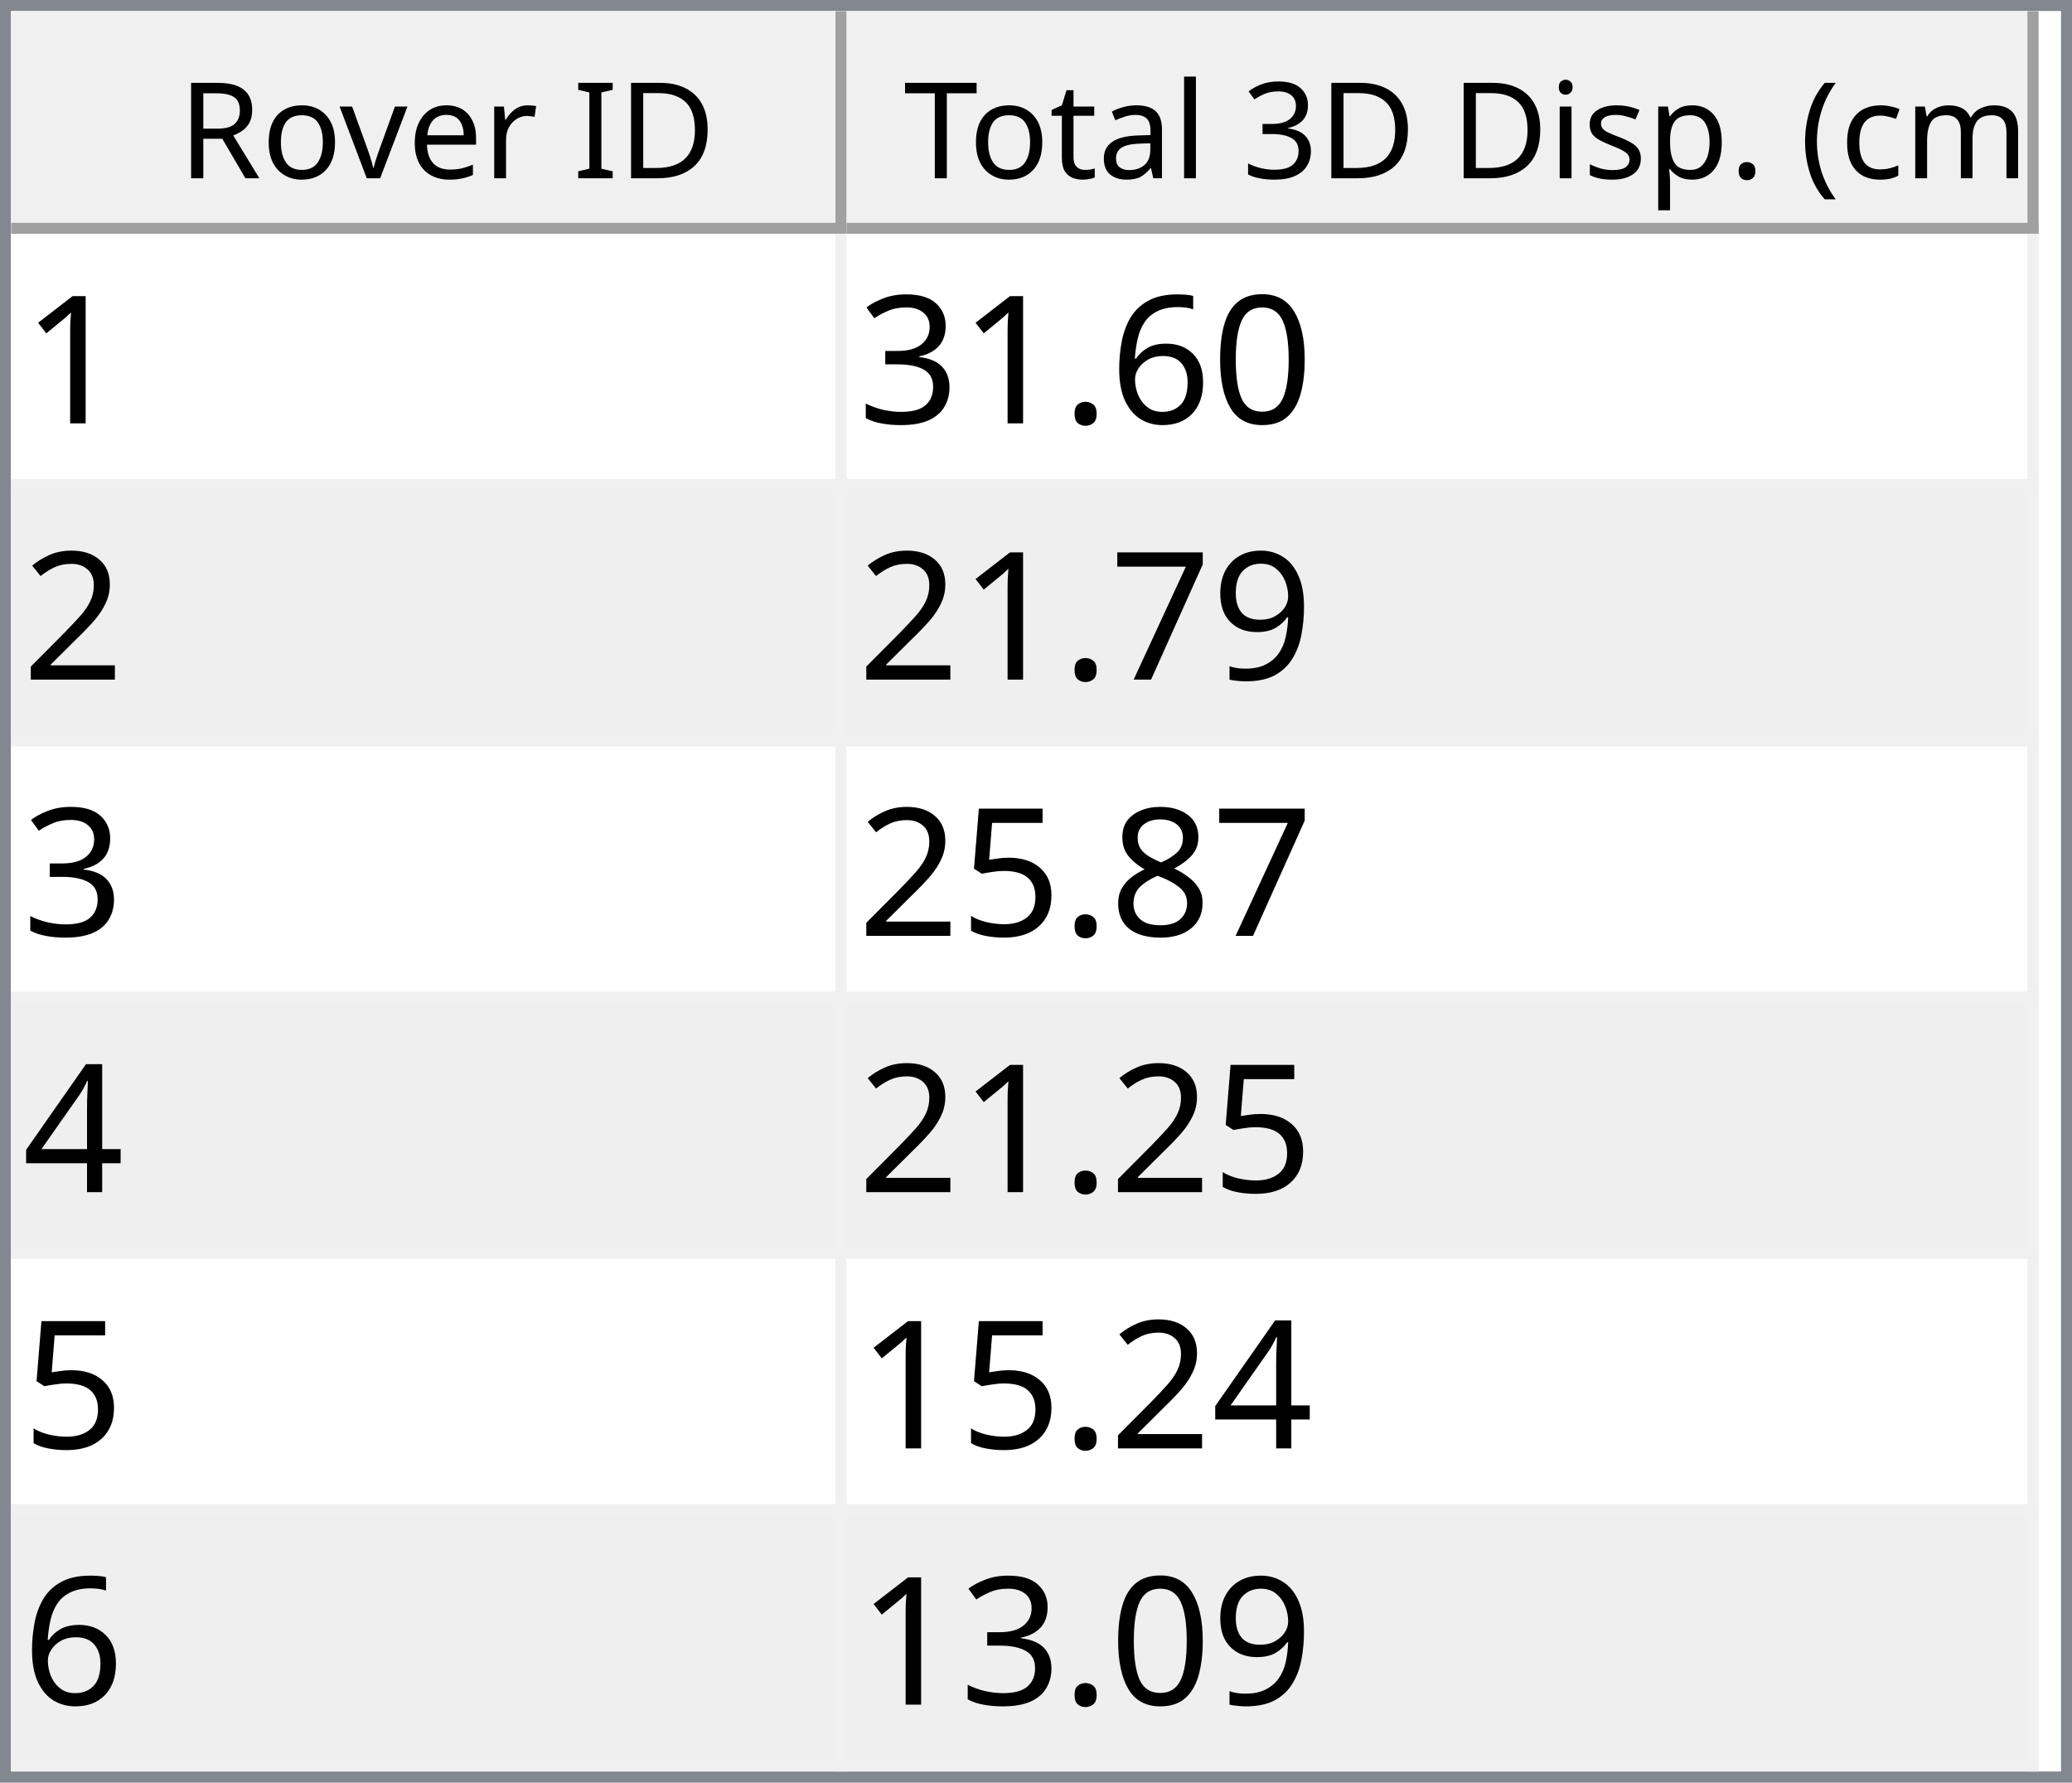
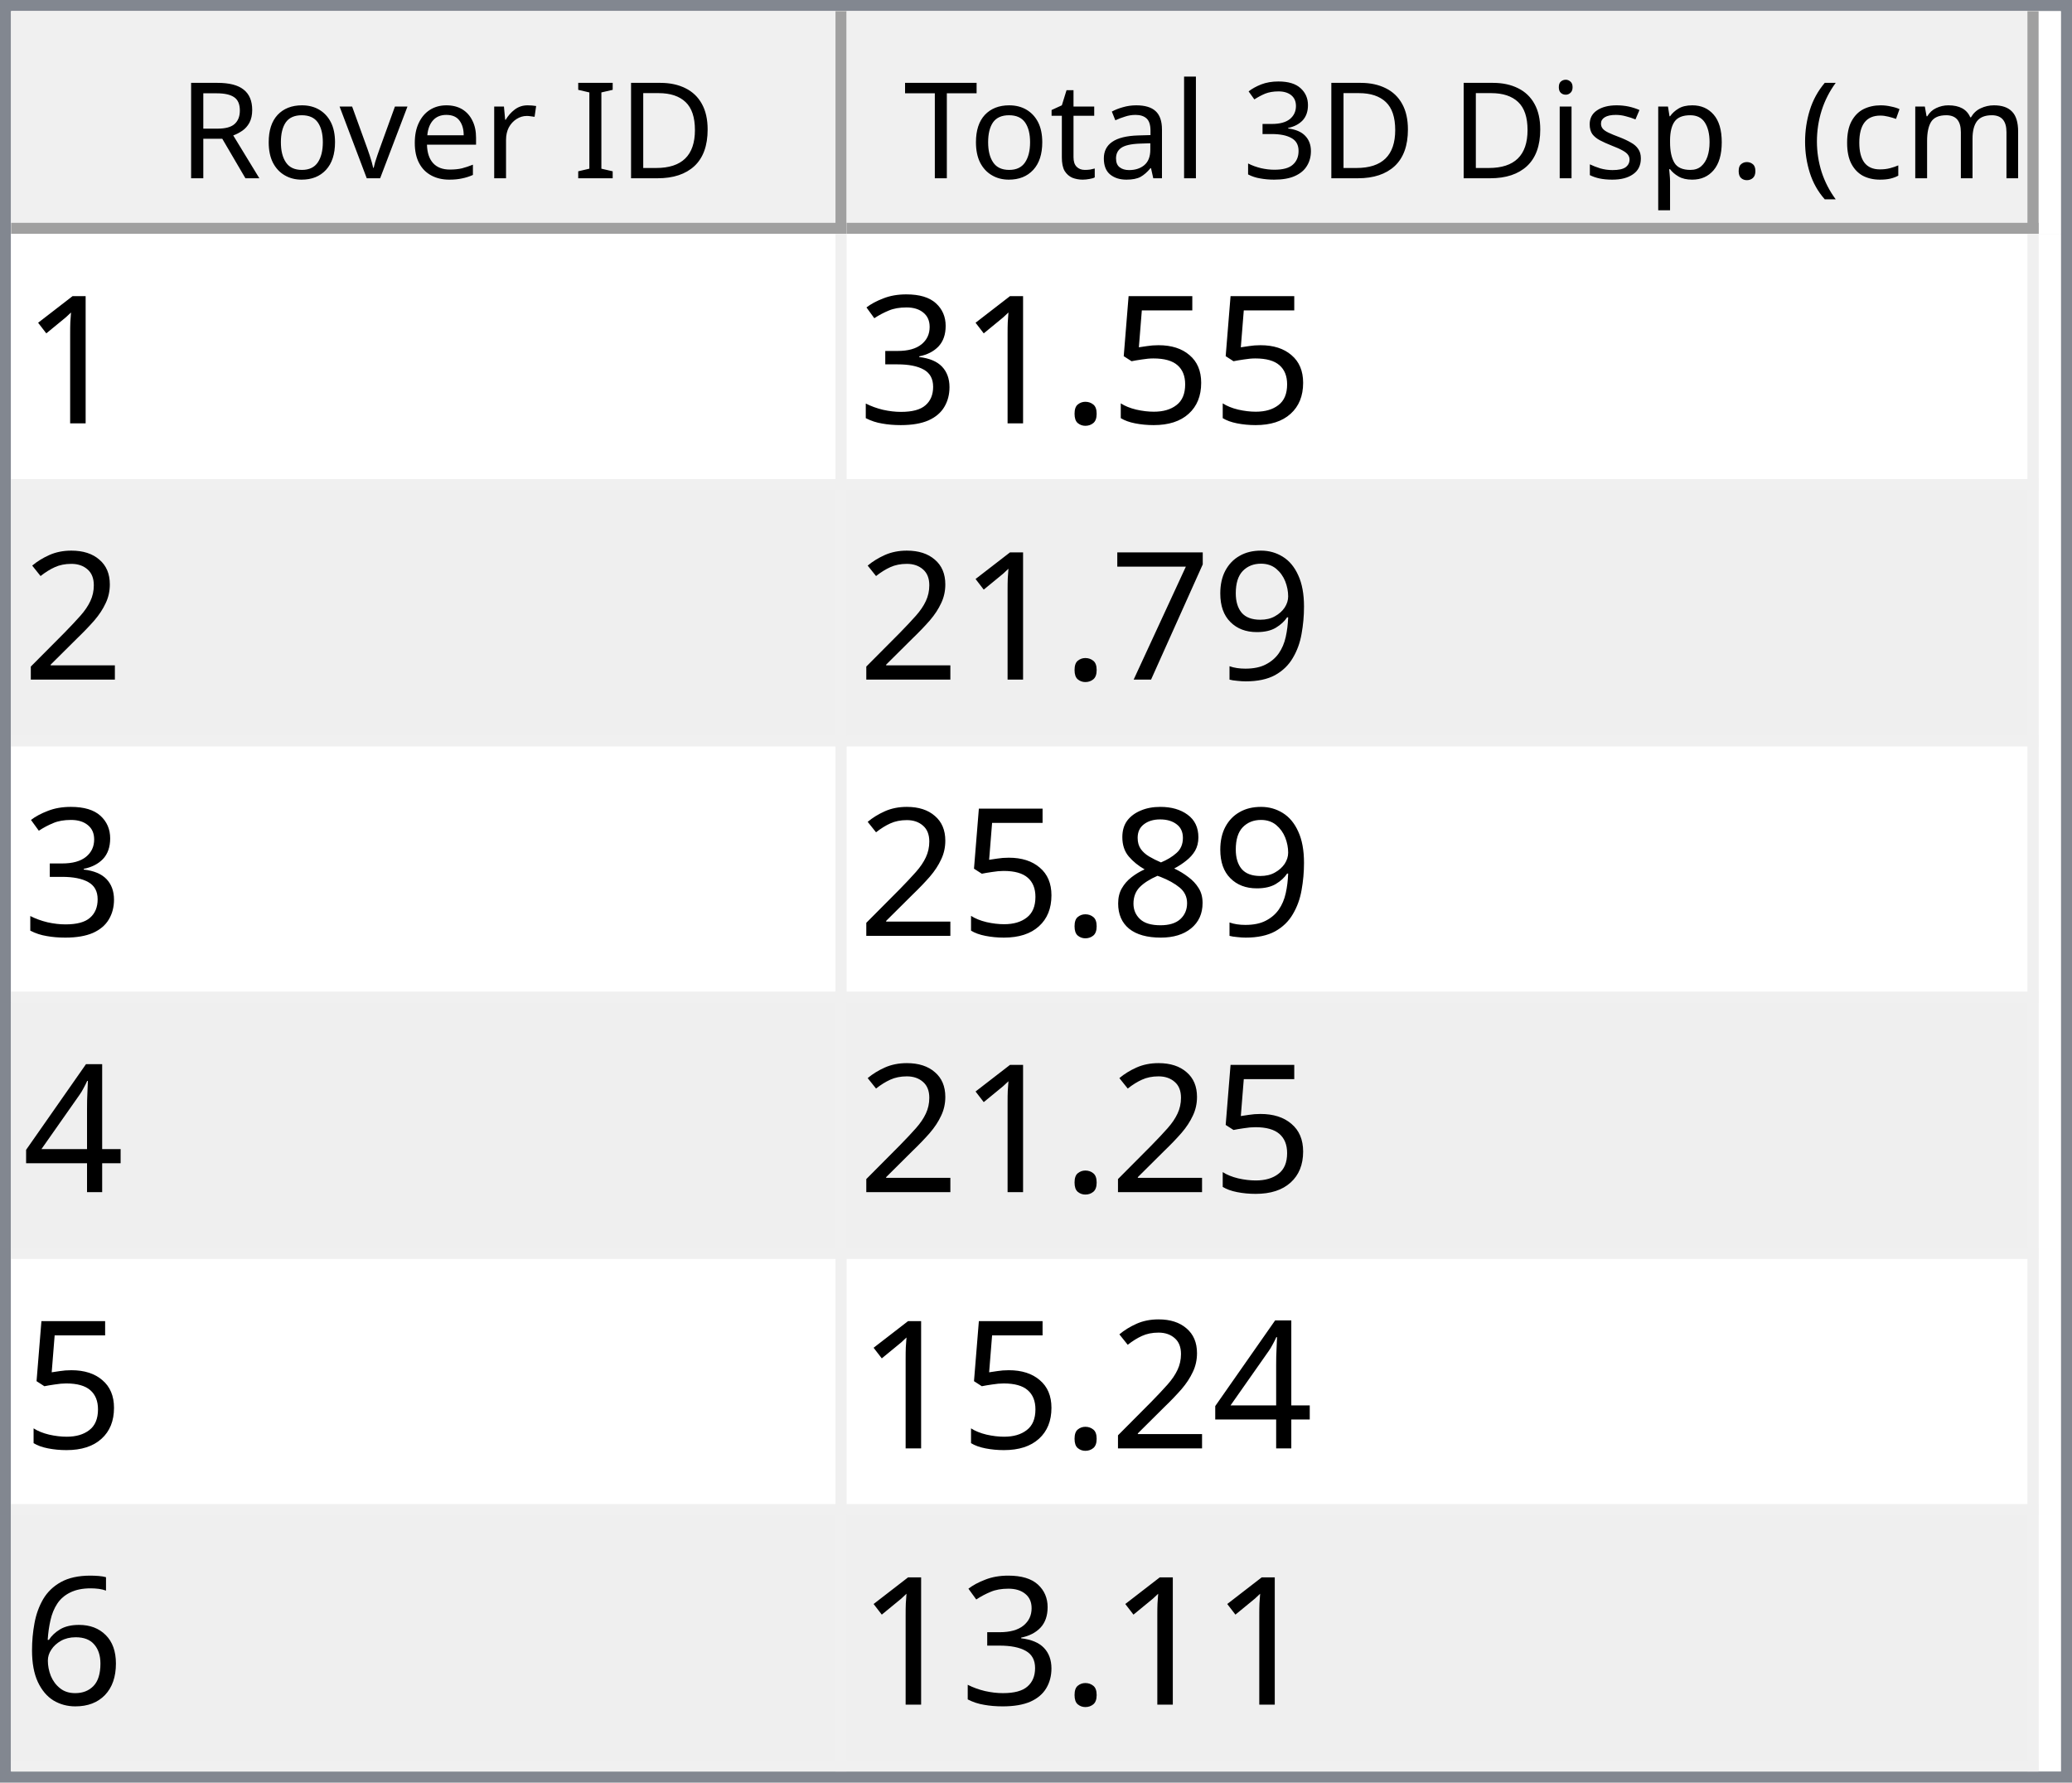
<svg xmlns="http://www.w3.org/2000/svg" style="fill-opacity:1; color-rendering:auto; color-interpolation:auto; text-rendering:auto; stroke:black; stroke-linecap:square; stroke-miterlimit:10; shape-rendering:auto; stroke-opacity:1; fill:black; stroke-dasharray:none; font-weight:normal; stroke-width:1; font-family:'Dialog'; font-style:normal; stroke-linejoin:miter; font-size:12px; stroke-dashoffset:0; image-rendering:auto;" width="186" height="160">
  <defs id="genericDefs" />
  <g>
    <defs id="defs1">
      <clipPath clipPathUnits="userSpaceOnUse" id="clipPath1">
        <path d="M0 0 L186 0 L186 160 L0 160 L0 0 Z" />
      </clipPath>
      <clipPath clipPathUnits="userSpaceOnUse" id="clipPath2">
        <path d="M0 0 L0 160 L186 160 L186 0 Z" />
      </clipPath>
      <clipPath clipPathUnits="userSpaceOnUse" id="clipPath3">
        <path d="M0 0 L0 20 L184 20 L184 0 Z" />
      </clipPath>
      <clipPath clipPathUnits="userSpaceOnUse" id="clipPath4">
        <path d="M0 0 L0 20 L75 20 L75 0 Z" />
      </clipPath>
      <clipPath clipPathUnits="userSpaceOnUse" id="clipPath5">
        <path d="M1 1 L1 19 L74 19 L74 1 Z" />
      </clipPath>
      <clipPath clipPathUnits="userSpaceOnUse" id="clipPath6">
        <path d="M0 0 L0 18 L73 18 L73 0 Z" />
      </clipPath>
      <clipPath clipPathUnits="userSpaceOnUse" id="clipPath7">
        <path d="M-0.5 -0.5 L-0.5 19.5 L74.5 19.5 L74.5 -0.5 Z" />
      </clipPath>
      <clipPath clipPathUnits="userSpaceOnUse" id="clipPath8">
        <path d="M0 0 L0 20 L107 20 L107 0 Z" />
      </clipPath>
      <clipPath clipPathUnits="userSpaceOnUse" id="clipPath9">
        <path d="M1 1 L1 19 L106 19 L106 1 Z" />
      </clipPath>
      <clipPath clipPathUnits="userSpaceOnUse" id="clipPath10">
        <path d="M0 0 L0 18 L105 18 L105 0 Z" />
      </clipPath>
      <clipPath clipPathUnits="userSpaceOnUse" id="clipPath11">
        <path d="M-0.5 -0.5 L-0.5 19.5 L106.5 19.5 L106.5 -0.5 Z" />
      </clipPath>
      <clipPath clipPathUnits="userSpaceOnUse" id="clipPath12">
        <path d="M0 0 L0 138 L184 138 L184 0 Z" />
      </clipPath>
      <clipPath clipPathUnits="userSpaceOnUse" id="clipPath13">
        <path d="M0 0 L0 138 L182 138 L182 0 Z" />
      </clipPath>
      <clipPath clipPathUnits="userSpaceOnUse" id="clipPath14">
        <path d="M-0.5 -0.5 L-0.5 137.5 L181.5 137.5 L181.5 -0.5 Z" />
      </clipPath>
      <clipPath clipPathUnits="userSpaceOnUse" id="clipPath15">
        <path d="M0 0 L0 22 L74 22 L74 0 Z" />
      </clipPath>
      <clipPath clipPathUnits="userSpaceOnUse" id="clipPath16">
        <path d="M0 0 L0 22 L106 22 L106 0 Z" />
      </clipPath>
      <font horiz-adv-x="64.551" id="font1">
        <font-face ascent="107.91" descent="25.098" units-per-em="100" style="font-style:normal; font-family:Segoe UI; font-weight:normal;" />
        <missing-glyph horiz-adv-x="64.551" d="M8.109 0 L8.109 68.266 L56.453 68.266 L56.453 0 L8.109 0 ZM15.328 7.234 L49.219 7.234 L49.219 61.031 L15.328 61.031 L15.328 7.234 Z" />
        <glyph unicode="D" horiz-adv-x="70.117" d="M9.188 0 L9.188 70.016 L28.516 70.016 Q65.531 70.016 65.531 35.891 Q65.531 19.672 55.25 9.836 Q44.969 0 27.734 0 L9.188 0 ZM17.391 62.594 L17.391 7.422 L27.828 7.422 Q41.609 7.422 49.273 14.797 Q56.938 22.172 56.938 35.688 Q56.938 62.594 28.328 62.594 L17.391 62.594 Z" />
        <glyph unicode="I" horiz-adv-x="26.611" d="M17.391 0 L9.188 0 L9.188 70.016 L17.391 70.016 L17.391 0 Z" />
        <glyph unicode=" " horiz-adv-x="27.393" d="" />
        <glyph unicode="r" horiz-adv-x="34.766" d="M34.188 41.891 Q32.078 43.5 28.125 43.5 Q23 43.5 19.555 38.672 Q16.109 33.844 16.109 25.484 L16.109 0 L8.109 0 L8.109 50 L16.109 50 L16.109 39.703 L16.312 39.703 Q18.016 44.969 21.531 47.922 Q25.047 50.875 29.391 50.875 Q32.516 50.875 34.188 50.203 L34.188 41.891 Z" />
        <glyph unicode="e" horiz-adv-x="52.295" d="M48.297 23 L12.984 23 Q13.188 14.656 17.484 10.109 Q21.781 5.562 29.297 5.562 Q37.75 5.562 44.828 11.141 L44.828 3.609 Q38.234 -1.172 27.391 -1.172 Q16.797 -1.172 10.742 5.641 Q4.688 12.453 4.688 24.812 Q4.688 36.469 11.305 43.82 Q17.922 51.172 27.734 51.172 Q37.547 51.172 42.922 44.828 Q48.297 38.484 48.297 27.203 L48.297 23 ZM40.094 29.781 Q40.047 36.719 36.75 40.578 Q33.453 44.438 27.594 44.438 Q21.922 44.438 17.969 40.383 Q14.016 36.328 13.094 29.781 L40.094 29.781 Z" />
        <glyph unicode="v" horiz-adv-x="47.9" d="M47.406 50 L27.484 0 L19.625 0 L0.688 50 L9.469 50 L22.172 13.672 Q23.578 9.672 23.922 6.688 L24.125 6.688 Q24.609 10.453 25.688 13.484 L38.969 50 L47.406 50 Z" />
        <glyph unicode="o" horiz-adv-x="58.594" d="M29 -1.172 Q17.922 -1.172 11.305 5.836 Q4.688 12.844 4.688 24.422 Q4.688 37.016 11.57 44.094 Q18.453 51.172 30.172 51.172 Q41.359 51.172 47.633 44.289 Q53.906 37.406 53.906 25.203 Q53.906 13.234 47.141 6.031 Q40.375 -1.172 29 -1.172 ZM29.594 44.438 Q21.875 44.438 17.383 39.188 Q12.891 33.938 12.891 24.703 Q12.891 15.828 17.43 10.695 Q21.969 5.562 29.594 5.562 Q37.359 5.562 41.531 10.594 Q45.703 15.625 45.703 24.906 Q45.703 34.281 41.531 39.359 Q37.359 44.438 29.594 44.438 Z" />
        <glyph unicode="R" horiz-adv-x="59.814" d="M59.375 0 L49.609 0 L37.891 19.625 Q36.281 22.359 34.766 24.289 Q33.25 26.219 31.664 27.438 Q30.078 28.656 28.25 29.219 Q26.422 29.781 24.125 29.781 L17.391 29.781 L17.391 0 L9.188 0 L9.188 70.016 L30.078 70.016 Q34.672 70.016 38.555 68.867 Q42.438 67.719 45.289 65.375 Q48.141 63.031 49.758 59.547 Q51.375 56.062 51.375 51.375 Q51.375 47.703 50.273 44.656 Q49.172 41.609 47.148 39.211 Q45.125 36.812 42.266 35.133 Q39.406 33.453 35.844 32.516 L35.844 32.328 Q37.594 31.547 38.891 30.547 Q40.188 29.547 41.359 28.18 Q42.531 26.812 43.68 25.078 Q44.828 23.344 46.234 21.047 L59.375 0 ZM17.391 62.594 L17.391 37.203 L28.516 37.203 Q31.594 37.203 34.203 38.133 Q36.812 39.062 38.719 40.797 Q40.625 42.531 41.703 45.047 Q42.781 47.562 42.781 50.688 Q42.781 56.297 39.141 59.445 Q35.5 62.594 28.609 62.594 L17.391 62.594 Z" />
        <glyph unicode=")" horiz-adv-x="30.176" d="M8.297 -15.922 L1.172 -15.922 Q16.406 2.344 16.406 26.812 Q16.406 51.469 1.078 70.016 L8.297 70.016 Q23.531 52.156 23.531 26.703 Q23.531 1.375 8.297 -15.922 Z" />
        <glyph unicode="m" horiz-adv-x="86.133" d="M79.109 0 L71.094 0 L71.094 28.719 Q71.094 37.016 68.531 40.727 Q65.969 44.438 59.906 44.438 Q54.781 44.438 51.195 39.75 Q47.609 35.062 47.609 28.516 L47.609 0 L39.594 0 L39.594 29.688 Q39.594 44.438 28.219 44.438 Q22.953 44.438 19.531 40.016 Q16.109 35.594 16.109 28.516 L16.109 0 L8.109 0 L8.109 50 L16.109 50 L16.109 42.094 L16.312 42.094 Q21.625 51.172 31.844 51.172 Q36.969 51.172 40.773 48.312 Q44.578 45.453 46 40.828 Q51.562 51.172 62.594 51.172 Q79.109 51.172 79.109 30.812 L79.109 0 Z" />
        <glyph unicode="c" horiz-adv-x="46.191" d="M42.188 2.297 Q36.422 -1.172 28.516 -1.172 Q17.828 -1.172 11.258 5.789 Q4.688 12.75 4.688 23.828 Q4.688 36.188 11.766 43.68 Q18.844 51.172 30.672 51.172 Q37.25 51.172 42.281 48.734 L42.281 40.531 Q36.719 44.438 30.375 44.438 Q22.703 44.438 17.797 38.945 Q12.891 33.453 12.891 24.516 Q12.891 15.719 17.508 10.641 Q22.125 5.562 29.891 5.562 Q36.422 5.562 42.188 9.906 L42.188 2.297 Z" />
        <glyph unicode="(" horiz-adv-x="30.176" d="M29.109 -15.922 L21.969 -15.922 Q6.844 1.375 6.844 26.703 Q6.844 52.156 21.969 70.016 L29.203 70.016 Q13.875 51.469 13.875 26.812 Q13.875 2.344 29.109 -15.922 Z" />
        <glyph unicode="." horiz-adv-x="21.68" d="M10.891 -1.078 Q8.641 -1.078 7.055 0.539 Q5.469 2.156 5.469 4.391 Q5.469 6.641 7.055 8.273 Q8.641 9.906 10.891 9.906 Q13.188 9.906 14.797 8.273 Q16.406 6.641 16.406 4.391 Q16.406 2.156 14.797 0.539 Q13.188 -1.078 10.891 -1.078 Z" />
        <glyph unicode="p" horiz-adv-x="58.789" d="M16.312 7.234 L16.109 7.234 L16.109 -23 L8.109 -23 L8.109 50 L16.109 50 L16.109 41.219 L16.312 41.219 Q22.219 51.172 33.594 51.172 Q43.266 51.172 48.688 44.461 Q54.109 37.75 54.109 26.469 Q54.109 13.922 48 6.375 Q41.891 -1.172 31.297 -1.172 Q21.578 -1.172 16.312 7.234 ZM16.109 27.391 L16.109 20.406 Q16.109 14.203 20.141 9.883 Q24.172 5.562 30.375 5.562 Q37.641 5.562 41.773 11.133 Q45.906 16.703 45.906 26.609 Q45.906 34.969 42.047 39.703 Q38.188 44.438 31.594 44.438 Q24.609 44.438 20.359 39.578 Q16.109 34.719 16.109 27.391 Z" />
        <glyph unicode="s" horiz-adv-x="42.432" d="M5.078 1.812 L5.078 10.406 Q11.625 5.562 19.484 5.562 Q30.031 5.562 30.031 12.594 Q30.031 14.594 29.125 15.992 Q28.219 17.391 26.68 18.461 Q25.141 19.531 23.07 20.383 Q21 21.234 18.609 22.172 Q15.281 23.484 12.766 24.828 Q10.25 26.172 8.57 27.859 Q6.891 29.547 6.031 31.695 Q5.172 33.844 5.172 36.719 Q5.172 40.234 6.789 42.945 Q8.406 45.656 11.086 47.484 Q13.766 49.312 17.211 50.242 Q20.656 51.172 24.312 51.172 Q30.812 51.172 35.938 48.922 L35.938 40.828 Q30.422 44.438 23.25 44.438 Q21 44.438 19.195 43.922 Q17.391 43.406 16.094 42.477 Q14.797 41.547 14.086 40.258 Q13.375 38.969 13.375 37.406 Q13.375 35.453 14.086 34.133 Q14.797 32.812 16.164 31.789 Q17.531 30.766 19.484 29.938 Q21.438 29.109 23.922 28.125 Q27.25 26.859 29.883 25.516 Q32.516 24.172 34.375 22.484 Q36.234 20.797 37.234 18.602 Q38.234 16.406 38.234 13.375 Q38.234 9.672 36.602 6.938 Q34.969 4.203 32.234 2.398 Q29.5 0.594 25.93 -0.289 Q22.359 -1.172 18.453 -1.172 Q10.75 -1.172 5.078 1.812 Z" />
        <glyph unicode="i" horiz-adv-x="24.219" d="M12.203 62.703 Q10.062 62.703 8.547 64.164 Q7.031 65.625 7.031 67.875 Q7.031 70.125 8.547 71.609 Q10.062 73.094 12.203 73.094 Q14.406 73.094 15.945 71.609 Q17.484 70.125 17.484 67.875 Q17.484 65.719 15.945 64.211 Q14.406 62.703 12.203 62.703 ZM16.109 0 L8.109 0 L8.109 50 L16.109 50 L16.109 0 Z" />
        <glyph unicode="3" horiz-adv-x="53.906" d="M46.531 19.828 Q46.531 15.094 44.75 11.211 Q42.969 7.328 39.719 4.57 Q36.469 1.812 31.93 0.297 Q27.391 -1.219 21.922 -1.219 Q11.922 -1.219 6 2.594 L6 11.188 Q13.094 5.609 22.219 5.609 Q25.875 5.609 28.828 6.539 Q31.781 7.469 33.906 9.227 Q36.031 10.984 37.18 13.477 Q38.328 15.969 38.328 19.094 Q38.328 32.812 18.797 32.812 L12.984 32.812 L12.984 39.594 L18.5 39.594 Q35.797 39.594 35.797 52.484 Q35.797 64.406 22.609 64.406 Q15.188 64.406 8.688 59.422 L8.688 67.188 Q15.375 71.188 24.609 71.188 Q29 71.188 32.57 69.969 Q36.141 68.75 38.68 66.555 Q41.219 64.359 42.609 61.281 Q44 58.203 44 54.5 Q44 40.672 30.031 36.719 L30.031 36.531 Q33.594 36.141 36.625 34.797 Q39.656 33.453 41.852 31.305 Q44.047 29.156 45.289 26.25 Q46.531 23.344 46.531 19.828 Z" />
        <glyph unicode="l" horiz-adv-x="24.219" d="M16.109 0 L8.109 0 L8.109 74.031 L16.109 74.031 L16.109 0 Z" />
        <glyph unicode="a" horiz-adv-x="50.879" d="M43.891 0 L35.891 0 L35.891 7.812 L35.688 7.812 Q30.469 -1.172 20.312 -1.172 Q12.844 -1.172 8.617 2.781 Q4.391 6.734 4.391 13.281 Q4.391 27.297 20.906 29.594 L35.891 31.688 Q35.891 44.438 25.594 44.438 Q16.547 44.438 9.281 38.281 L9.281 46.484 Q16.656 51.172 26.266 51.172 Q43.891 51.172 43.891 32.516 L43.891 0 ZM35.891 25.297 L23.828 23.641 Q18.266 22.859 15.43 20.875 Q12.594 18.891 12.594 13.875 Q12.594 10.203 15.211 7.883 Q17.828 5.562 22.172 5.562 Q28.125 5.562 32.008 9.742 Q35.891 13.922 35.891 20.312 L35.891 25.297 Z" />
        <glyph unicode="t" horiz-adv-x="33.887" d="M31.297 0.484 Q28.469 -1.078 23.828 -1.078 Q10.688 -1.078 10.688 13.578 L10.688 43.172 L2.094 43.172 L2.094 50 L10.688 50 L10.688 62.203 L18.703 64.797 L18.703 50 L31.297 50 L31.297 43.172 L18.703 43.172 L18.703 14.984 Q18.703 9.969 20.414 7.82 Q22.125 5.672 26.078 5.672 Q29.109 5.672 31.297 7.328 L31.297 0.484 Z" />
        <glyph unicode="T" horiz-adv-x="52.393" d="M50.594 62.594 L30.375 62.594 L30.375 0 L22.172 0 L22.172 62.594 L2 62.594 L2 70.016 L50.594 70.016 L50.594 62.594 Z" />
      </font>
      <font horiz-adv-x="75.0" id="font2">
        <font-face ascent="100.537" descent="21.973" units-per-em="100" style="font-style:normal; font-family:sans-serif; font-weight:normal;" />
        <missing-glyph horiz-adv-x="75.0" d="M12.5 0 L12.5 62.5 L62.5 62.5 L62.5 0 L12.5 0 ZM14.062 1.562 L60.938 1.562 L60.938 60.938 L14.062 60.938 L14.062 1.562 Z" />
        <glyph unicode="1" horiz-adv-x="55.615" d="M37.25 0 L28.469 0 L28.469 56 Q25.297 52.984 20.141 49.953 Q14.984 46.922 10.891 45.406 L10.891 53.906 Q18.266 57.375 23.781 62.305 Q29.297 67.234 31.594 71.875 L37.25 71.875 L37.25 0 Z" />
-         <glyph unicode="0" horiz-adv-x="55.615" d="M4.156 35.297 Q4.156 48 6.766 55.742 Q9.375 63.484 14.523 67.68 Q19.672 71.875 27.484 71.875 Q33.25 71.875 37.594 69.555 Q41.938 67.234 44.773 62.867 Q47.609 58.5 49.219 52.227 Q50.828 45.953 50.828 35.297 Q50.828 22.703 48.242 14.969 Q45.656 7.234 40.508 3.008 Q35.359 -1.219 27.484 -1.219 Q17.141 -1.219 11.234 6.203 Q4.156 15.141 4.156 35.297 ZM13.188 35.297 Q13.188 17.672 17.312 11.836 Q21.438 6 27.484 6 Q33.547 6 37.672 11.859 Q41.797 17.719 41.797 35.297 Q41.797 52.984 37.672 58.789 Q33.547 64.594 27.391 64.594 Q21.344 64.594 17.719 59.469 Q13.188 52.938 13.188 35.297 Z" />
-         <glyph unicode="6" horiz-adv-x="55.615" d="M49.75 54.047 L41.016 53.375 Q39.844 58.547 37.703 60.891 Q34.125 64.656 28.906 64.656 Q24.703 64.656 21.531 62.312 Q17.391 59.281 14.992 53.469 Q12.594 47.656 12.5 36.922 Q15.672 41.75 20.266 44.094 Q24.859 46.438 29.891 46.438 Q38.672 46.438 44.852 39.969 Q51.031 33.5 51.031 23.25 Q51.031 16.5 48.125 10.719 Q45.219 4.938 40.141 1.859 Q35.062 -1.219 28.609 -1.219 Q17.625 -1.219 10.695 6.859 Q3.766 14.938 3.766 33.5 Q3.766 54.25 11.422 63.672 Q18.109 71.875 29.438 71.875 Q37.891 71.875 43.289 67.141 Q48.688 62.406 49.75 54.047 ZM13.875 23.188 Q13.875 18.656 15.797 14.508 Q17.719 10.359 21.188 8.18 Q24.656 6 28.469 6 Q34.031 6 38.039 10.492 Q42.047 14.984 42.047 22.703 Q42.047 30.125 38.086 34.398 Q34.125 38.672 28.125 38.672 Q22.172 38.672 18.023 34.398 Q13.875 30.125 13.875 23.188 Z" />
+         <glyph unicode="5" horiz-adv-x="55.615" d="M4.156 18.75 L13.375 19.531 Q14.406 12.797 18.141 9.398 Q21.875 6 27.156 6 Q33.5 6 37.891 10.789 Q42.281 15.578 42.281 23.484 Q42.281 31 38.062 35.352 Q33.844 39.703 27 39.703 Q22.75 39.703 19.336 37.773 Q15.922 35.844 13.969 32.766 L5.719 33.844 L12.641 70.609 L48.25 70.609 L48.25 62.203 L19.672 62.203 L15.828 42.969 Q22.266 47.469 29.344 47.469 Q38.719 47.469 45.164 40.969 Q51.609 34.469 51.609 24.266 Q51.609 14.547 45.953 7.469 Q39.062 -1.219 27.156 -1.219 Q17.391 -1.219 11.211 4.25 Q5.031 9.719 4.156 18.75 Z" />
        <glyph unicode="." horiz-adv-x="27.783" d="M9.078 0 L9.078 10.016 L19.094 10.016 L19.094 0 L9.078 0 Z" />
        <glyph unicode="3" horiz-adv-x="55.615" d="M4.203 18.891 L12.984 20.062 Q14.5 12.594 18.141 9.297 Q21.781 6 27 6 Q33.203 6 37.477 10.297 Q41.75 14.594 41.75 20.953 Q41.75 27 37.797 30.93 Q33.844 34.859 27.734 34.859 Q25.25 34.859 21.531 33.891 L22.516 41.609 Q23.391 41.5 23.922 41.5 Q29.547 41.5 34.039 44.43 Q38.531 47.359 38.531 53.469 Q38.531 58.297 35.258 61.477 Q31.984 64.656 26.812 64.656 Q21.688 64.656 18.266 61.43 Q14.844 58.203 13.875 51.766 L5.078 53.328 Q6.688 62.156 12.398 67.016 Q18.109 71.875 26.609 71.875 Q32.469 71.875 37.398 69.359 Q42.328 66.844 44.945 62.5 Q47.562 58.156 47.562 53.266 Q47.562 48.641 45.07 44.828 Q42.578 41.016 37.703 38.766 Q44.047 37.312 47.562 32.695 Q51.078 28.078 51.078 21.141 Q51.078 11.766 44.242 5.25 Q37.406 -1.266 26.953 -1.266 Q17.531 -1.266 11.305 4.352 Q5.078 9.969 4.203 18.891 Z" />
        <glyph unicode="2" horiz-adv-x="55.615" d="M50.344 8.453 L50.344 0 L3.031 0 Q2.938 3.172 4.047 6.109 Q5.859 10.938 9.836 15.625 Q13.812 20.312 21.344 26.469 Q33.016 36.031 37.117 41.625 Q41.219 47.219 41.219 52.203 Q41.219 57.422 37.477 61.008 Q33.734 64.594 27.734 64.594 Q21.391 64.594 17.578 60.789 Q13.766 56.984 13.719 50.25 L4.688 51.172 Q5.609 61.281 11.664 66.578 Q17.719 71.875 27.938 71.875 Q38.234 71.875 44.242 66.164 Q50.25 60.453 50.25 52 Q50.25 47.703 48.492 43.555 Q46.734 39.406 42.656 34.812 Q38.578 30.219 29.109 22.219 Q21.188 15.578 18.945 13.211 Q16.703 10.844 15.234 8.453 L50.344 8.453 Z" />
        <glyph unicode="9" horiz-adv-x="55.615" d="M5.469 16.547 L13.922 17.328 Q14.984 11.375 18.016 8.688 Q21.047 6 25.781 6 Q29.828 6 32.883 7.859 Q35.938 9.719 37.891 12.82 Q39.844 15.922 41.164 21.195 Q42.484 26.469 42.484 31.938 Q42.484 32.516 42.438 33.688 Q39.797 29.5 35.234 26.883 Q30.672 24.266 25.344 24.266 Q16.453 24.266 10.305 30.711 Q4.156 37.156 4.156 47.703 Q4.156 58.594 10.578 65.234 Q17 71.875 26.656 71.875 Q33.641 71.875 39.43 68.117 Q45.219 64.359 48.219 57.398 Q51.219 50.438 51.219 37.25 Q51.219 23.531 48.242 15.406 Q45.266 7.281 39.383 3.031 Q33.5 -1.219 25.594 -1.219 Q17.188 -1.219 11.867 3.445 Q6.547 8.109 5.469 16.547 ZM41.453 48.141 Q41.453 55.719 37.43 60.156 Q33.406 64.594 27.734 64.594 Q21.875 64.594 17.531 59.812 Q13.188 55.031 13.188 47.406 Q13.188 40.578 17.312 36.305 Q21.438 32.031 27.484 32.031 Q33.594 32.031 37.523 36.305 Q41.453 40.578 41.453 48.141 Z" />
        <glyph unicode="7" horiz-adv-x="55.615" d="M4.734 62.203 L4.734 70.656 L51.078 70.656 L51.078 63.812 Q44.234 56.547 37.523 44.484 Q30.812 32.422 27.156 19.672 Q24.516 10.688 23.781 0 L14.75 0 Q14.891 8.453 18.062 20.414 Q21.234 32.375 27.172 43.484 Q33.109 54.594 39.797 62.203 L4.734 62.203 Z" />
        <glyph unicode="8" horiz-adv-x="55.615" d="M17.672 38.812 Q12.203 40.828 9.57 44.539 Q6.938 48.25 6.938 53.422 Q6.938 61.234 12.555 66.555 Q18.172 71.875 27.484 71.875 Q36.859 71.875 42.578 66.43 Q48.297 60.984 48.297 53.172 Q48.297 48.188 45.68 44.508 Q43.062 40.828 37.75 38.812 Q44.344 36.672 47.781 31.883 Q51.219 27.094 51.219 20.453 Q51.219 11.281 44.727 5.031 Q38.234 -1.219 27.641 -1.219 Q17.047 -1.219 10.547 5.055 Q4.047 11.328 4.047 20.703 Q4.047 27.688 7.594 32.398 Q11.141 37.109 17.672 38.812 ZM15.922 53.719 Q15.922 48.641 19.195 45.414 Q22.469 42.188 27.688 42.188 Q32.766 42.188 36.016 45.383 Q39.266 48.578 39.266 53.219 Q39.266 58.062 35.914 61.359 Q32.562 64.656 27.594 64.656 Q22.562 64.656 19.242 61.43 Q15.922 58.203 15.922 53.719 ZM13.094 20.656 Q13.094 16.891 14.875 13.375 Q16.656 9.859 20.172 7.93 Q23.688 6 27.734 6 Q34.031 6 38.133 10.055 Q42.234 14.109 42.234 20.359 Q42.234 26.703 38.016 30.859 Q33.797 35.016 27.438 35.016 Q21.234 35.016 17.164 30.914 Q13.094 26.812 13.094 20.656 Z" />
-         <glyph unicode="5" horiz-adv-x="55.615" d="M4.156 18.75 L13.375 19.531 Q14.406 12.797 18.141 9.398 Q21.875 6 27.156 6 Q33.5 6 37.891 10.789 Q42.281 15.578 42.281 23.484 Q42.281 31 38.062 35.352 Q33.844 39.703 27 39.703 Q22.75 39.703 19.336 37.773 Q15.922 35.844 13.969 32.766 L5.719 33.844 L12.641 70.609 L48.25 70.609 L48.25 62.203 L19.672 62.203 L15.828 42.969 Q22.266 47.469 29.344 47.469 Q38.719 47.469 45.164 40.969 Q51.609 34.469 51.609 24.266 Q51.609 14.547 45.953 7.469 Q39.062 -1.219 27.156 -1.219 Q17.391 -1.219 11.211 4.25 Q5.031 9.719 4.156 18.75 Z" />
        <glyph unicode="4" horiz-adv-x="55.615" d="M32.328 0 L32.328 17.141 L1.266 17.141 L1.266 25.203 L33.938 71.578 L41.109 71.578 L41.109 25.203 L50.781 25.203 L50.781 17.141 L41.109 17.141 L41.109 0 L32.328 0 ZM32.328 25.203 L32.328 57.469 L9.906 25.203 L32.328 25.203 Z" />
+         <glyph unicode="6" horiz-adv-x="55.615" d="M49.75 54.047 L41.016 53.375 Q39.844 58.547 37.703 60.891 Q34.125 64.656 28.906 64.656 Q24.703 64.656 21.531 62.312 Q17.391 59.281 14.992 53.469 Q12.594 47.656 12.5 36.922 Q15.672 41.75 20.266 44.094 Q24.859 46.438 29.891 46.438 Q38.672 46.438 44.852 39.969 Q51.031 33.5 51.031 23.25 Q51.031 16.5 48.125 10.719 Q45.219 4.938 40.141 1.859 Q35.062 -1.219 28.609 -1.219 Q17.625 -1.219 10.695 6.859 Q3.766 14.938 3.766 33.5 Q3.766 54.25 11.422 63.672 Q18.109 71.875 29.438 71.875 Q37.891 71.875 43.289 67.141 Q48.688 62.406 49.75 54.047 ZM13.875 23.188 Q13.875 18.656 15.797 14.508 Q17.719 10.359 21.188 8.18 Q24.656 6 28.469 6 Q34.031 6 38.039 10.492 Q42.047 14.984 42.047 22.703 Q42.047 30.125 38.086 34.398 Q34.125 38.672 28.125 38.672 Q22.172 38.672 18.023 34.398 Q13.875 30.125 13.875 23.188 Z" />
      </font>
    </defs>
    <g style="fill:white; stroke:white;">
      <rect x="0" y="0" width="186" style="clip-path:url(#clipPath1); stroke:none;" height="160" />
    </g>
    <g style="fill:white; text-rendering:optimizeSpeed; color-rendering:optimizeSpeed; image-rendering:optimizeSpeed; shape-rendering:crispEdges; stroke:white; color-interpolation:sRGB;">
      <rect x="0" width="186" height="160" y="0" style="stroke:none;" />
      <path style="stroke:none;" d="M0 160 L186 160 L186 0 L0 0 Z" />
    </g>
    <g style="fill:rgb(240,240,240); font-family:'Segoe UI'; stroke:rgb(240,240,240);">
      <rect x="0" y="0" width="186" style="clip-path:url(#clipPath2); stroke:none;" height="160" />
    </g>
    <g style="fill:rgb(130,135,144); font-family:'Segoe UI'; stroke:rgb(130,135,144);">
      <path d="M0 0 L186 0 L186 160 L0 160 L0 0 ZM1 1 L185 1 L185 159 L1 159 L1 1 Z" style="fill-rule:evenodd; clip-path:url(#clipPath2); stroke:none;" />
    </g>
    <g style="fill:white; font-family:'Segoe UI'; stroke:white;" transform="translate(1,1)">
      <rect x="0" y="0" width="184" style="clip-path:url(#clipPath3); stroke:none;" height="20" />
    </g>
    <g style="fill:rgb(240,240,240); font-family:'Segoe UI'; stroke:rgb(240,240,240);" transform="translate(1,1)">
      <rect x="0" y="0" width="75" style="clip-path:url(#clipPath4); stroke:none;" height="20" />
    </g>
    <g style="font-family:'Segoe UI';" transform="translate(2,2)">
      <text x="14" xml:space="preserve" y="14" style="clip-path:url(#clipPath6); stroke:none;">Rover ID</text>
    </g>
    <g style="fill:rgb(160,160,160); font-family:'Segoe UI'; stroke:rgb(160,160,160); stroke-linejoin:bevel;" transform="translate(1.5,1.5)">
      <line x1="74" x2="74" y1="0" style="fill:none; clip-path:url(#clipPath7);" y2="19" />
    </g>
    <g style="fill:rgb(160,160,160); font-family:'Segoe UI'; stroke:rgb(160,160,160); stroke-linejoin:bevel;" transform="matrix(1,0,0,1,1,1) translate(0.5,0.5)">
      <line x1="0" x2="74" y1="19" style="fill:none; clip-path:url(#clipPath7);" y2="19" />
    </g>
    <g style="fill:rgb(240,240,240); font-family:'Segoe UI'; stroke:rgb(240,240,240);" transform="translate(76,1)">
      <rect x="0" y="0" width="107" style="clip-path:url(#clipPath8); stroke:none;" height="20" />
    </g>
    <g style="font-family:'Segoe UI';" transform="translate(77,2)">
      <text x="1" xml:space="preserve" y="14" style="clip-path:url(#clipPath10); stroke:none;"> Total 3D Disp. (cm)</text>
    </g>
    <g style="fill:rgb(160,160,160); font-family:'Segoe UI'; stroke:rgb(160,160,160); stroke-linejoin:bevel;" transform="translate(76.5,1.5)">
      <line x1="106" x2="106" y1="0" style="fill:none; clip-path:url(#clipPath11);" y2="19" />
    </g>
    <g style="fill:rgb(160,160,160); font-family:'Segoe UI'; stroke:rgb(160,160,160); stroke-linejoin:bevel;" transform="matrix(1,0,0,1,76,1) translate(0.5,0.5)">
      <line x1="0" x2="106" y1="19" style="fill:none; clip-path:url(#clipPath11);" y2="19" />
    </g>
    <g style="fill:white; font-family:'Segoe UI'; stroke:white;" transform="translate(1,21)">
      <rect x="0" y="0" width="184" style="clip-path:url(#clipPath12); stroke:none;" height="138" />
    </g>
    <g style="fill:rgb(240,240,240); font-size:16px; font-family:sans-serif; stroke:rgb(240,240,240);" transform="translate(1,21)">
      <rect x="0" y="0" width="182" style="clip-path:url(#clipPath13); stroke:none;" height="138" />
      <line transform="translate(0.5,0.5)" x1="0" x2="181" y1="22" style="clip-path:url(#clipPath14); fill:none; stroke-linejoin:bevel;" y2="22" />
    </g>
    <g transform="matrix(1,0,0,1,1,21) translate(0.5,0.5)" style="fill:rgb(240,240,240); font-size:16px; font-family:sans-serif; stroke:rgb(240,240,240); stroke-linejoin:bevel;">
      <line x1="0" x2="181" y1="45" style="fill:none; clip-path:url(#clipPath14);" y2="45" />
    </g>
    <g transform="matrix(1,0,0,1,1,21) translate(0.5,0.5)" style="fill:rgb(240,240,240); font-size:16px; font-family:sans-serif; stroke:rgb(240,240,240); stroke-linejoin:bevel;">
      <line x1="0" x2="181" y1="68" style="fill:none; clip-path:url(#clipPath14);" y2="68" />
    </g>
    <g transform="matrix(1,0,0,1,1,21) translate(0.5,0.5)" style="fill:rgb(240,240,240); font-size:16px; font-family:sans-serif; stroke:rgb(240,240,240); stroke-linejoin:bevel;">
      <line x1="0" x2="181" y1="91" style="fill:none; clip-path:url(#clipPath14);" y2="91" />
    </g>
    <g transform="matrix(1,0,0,1,1,21) translate(0.5,0.5)" style="fill:rgb(240,240,240); font-size:16px; font-family:sans-serif; stroke:rgb(240,240,240); stroke-linejoin:bevel;">
      <line x1="0" x2="181" y1="114" style="fill:none; clip-path:url(#clipPath14);" y2="114" />
    </g>
    <g transform="matrix(1,0,0,1,1,21) translate(0.5,0.5)" style="fill:rgb(240,240,240); font-size:16px; font-family:sans-serif; stroke:rgb(240,240,240); stroke-linejoin:bevel;">
      <line x1="0" x2="181" y1="137" style="fill:none; clip-path:url(#clipPath14);" y2="137" />
    </g>
    <g transform="matrix(1,0,0,1,1,21) translate(0.5,0.5)" style="fill:rgb(240,240,240); font-size:16px; font-family:sans-serif; stroke:rgb(240,240,240); stroke-linejoin:bevel;">
      <line x1="74" x2="74" y1="0" style="fill:none; clip-path:url(#clipPath14);" y2="137" />
    </g>
    <g transform="matrix(1,0,0,1,1,21) translate(0.5,0.5)" style="fill:rgb(240,240,240); font-size:16px; font-family:sans-serif; stroke:rgb(240,240,240); stroke-linejoin:bevel;">
      <line x1="181" x2="181" y1="0" style="fill:none; clip-path:url(#clipPath14);" y2="137" />
    </g>
    <g style="fill:white; font-size:16px; font-family:sans-serif; stroke:white;" transform="matrix(1,0,0,1,1,21)">
      <rect x="0" y="0" width="74" style="clip-path:url(#clipPath15); stroke:none;" height="22" />
      <text x="1" y="17" style="fill:black; clip-path:url(#clipPath15); stroke:none;" xml:space="preserve">1</text>
    </g>
    <g style="fill:white; font-size:16px; font-family:sans-serif; stroke:white;" transform="matrix(1,0,0,1,1,21) translate(75,0)">
      <rect x="0" y="0" width="106" style="clip-path:url(#clipPath16); stroke:none;" height="22" />
-       <text x="1" y="17" style="fill:black; clip-path:url(#clipPath16); stroke:none;" xml:space="preserve">31.60</text>
+       <text x="1" y="17" style="fill:black; clip-path:url(#clipPath16); stroke:none;" xml:space="preserve">31.55</text>
    </g>
    <g style="fill:rgb(239,239,239); font-size:16px; font-family:sans-serif; stroke:rgb(239,239,239);" transform="matrix(1,0,0,1,1,21) translate(0,23)">
      <rect x="0" y="0" width="74" style="clip-path:url(#clipPath15); stroke:none;" height="22" />
      <text x="1" y="17" style="fill:black; clip-path:url(#clipPath15); stroke:none;" xml:space="preserve">2</text>
    </g>
    <g style="fill:rgb(239,239,239); font-size:16px; font-family:sans-serif; stroke:rgb(239,239,239);" transform="matrix(1,0,0,1,1,21) translate(75,23)">
      <rect x="0" y="0" width="106" style="clip-path:url(#clipPath16); stroke:none;" height="22" />
      <text x="1" y="17" style="fill:black; clip-path:url(#clipPath16); stroke:none;" xml:space="preserve">21.79</text>
    </g>
    <g style="fill:white; font-size:16px; font-family:sans-serif; stroke:white;" transform="matrix(1,0,0,1,1,21) translate(0,46)">
      <rect x="0" y="0" width="74" style="clip-path:url(#clipPath15); stroke:none;" height="22" />
      <text x="1" y="17" style="fill:black; clip-path:url(#clipPath15); stroke:none;" xml:space="preserve">3</text>
    </g>
    <g style="fill:white; font-size:16px; font-family:sans-serif; stroke:white;" transform="matrix(1,0,0,1,1,21) translate(75,46)">
      <rect x="0" y="0" width="106" style="clip-path:url(#clipPath16); stroke:none;" height="22" />
-       <text x="1" y="17" style="fill:black; clip-path:url(#clipPath16); stroke:none;" xml:space="preserve">25.87</text>
+       <text x="1" y="17" style="fill:black; clip-path:url(#clipPath16); stroke:none;" xml:space="preserve">25.89</text>
    </g>
    <g style="fill:rgb(239,239,239); font-size:16px; font-family:sans-serif; stroke:rgb(239,239,239);" transform="matrix(1,0,0,1,1,21) translate(0,69)">
      <rect x="0" y="0" width="74" style="clip-path:url(#clipPath15); stroke:none;" height="22" />
      <text x="1" y="17" style="fill:black; clip-path:url(#clipPath15); stroke:none;" xml:space="preserve">4</text>
    </g>
    <g style="fill:rgb(239,239,239); font-size:16px; font-family:sans-serif; stroke:rgb(239,239,239);" transform="matrix(1,0,0,1,1,21) translate(75,69)">
      <rect x="0" y="0" width="106" style="clip-path:url(#clipPath16); stroke:none;" height="22" />
      <text x="1" y="17" style="fill:black; clip-path:url(#clipPath16); stroke:none;" xml:space="preserve">21.25</text>
    </g>
    <g style="fill:white; font-size:16px; font-family:sans-serif; stroke:white;" transform="matrix(1,0,0,1,1,21) translate(0,92)">
      <rect x="0" y="0" width="74" style="clip-path:url(#clipPath15); stroke:none;" height="22" />
      <text x="1" y="17" style="fill:black; clip-path:url(#clipPath15); stroke:none;" xml:space="preserve">5</text>
    </g>
    <g style="fill:white; font-size:16px; font-family:sans-serif; stroke:white;" transform="matrix(1,0,0,1,1,21) translate(75,92)">
      <rect x="0" y="0" width="106" style="clip-path:url(#clipPath16); stroke:none;" height="22" />
      <text x="1" y="17" style="fill:black; clip-path:url(#clipPath16); stroke:none;" xml:space="preserve">15.24</text>
    </g>
    <g style="fill:rgb(239,239,239); font-size:16px; font-family:sans-serif; stroke:rgb(239,239,239);" transform="matrix(1,0,0,1,1,21) translate(0,115)">
      <rect x="0" y="0" width="74" style="clip-path:url(#clipPath15); stroke:none;" height="22" />
      <text x="1" y="17" style="fill:black; clip-path:url(#clipPath15); stroke:none;" xml:space="preserve">6</text>
    </g>
    <g style="fill:rgb(239,239,239); font-size:16px; font-family:sans-serif; stroke:rgb(239,239,239);" transform="matrix(1,0,0,1,1,21) translate(75,115)">
      <rect x="0" y="0" width="106" style="clip-path:url(#clipPath16); stroke:none;" height="22" />
-       <text x="1" y="17" style="fill:black; clip-path:url(#clipPath16); stroke:none;" xml:space="preserve">13.09</text>
+       <text x="1" y="17" style="fill:black; clip-path:url(#clipPath16); stroke:none;" xml:space="preserve">13.11</text>
    </g>
  </g>
</svg>
